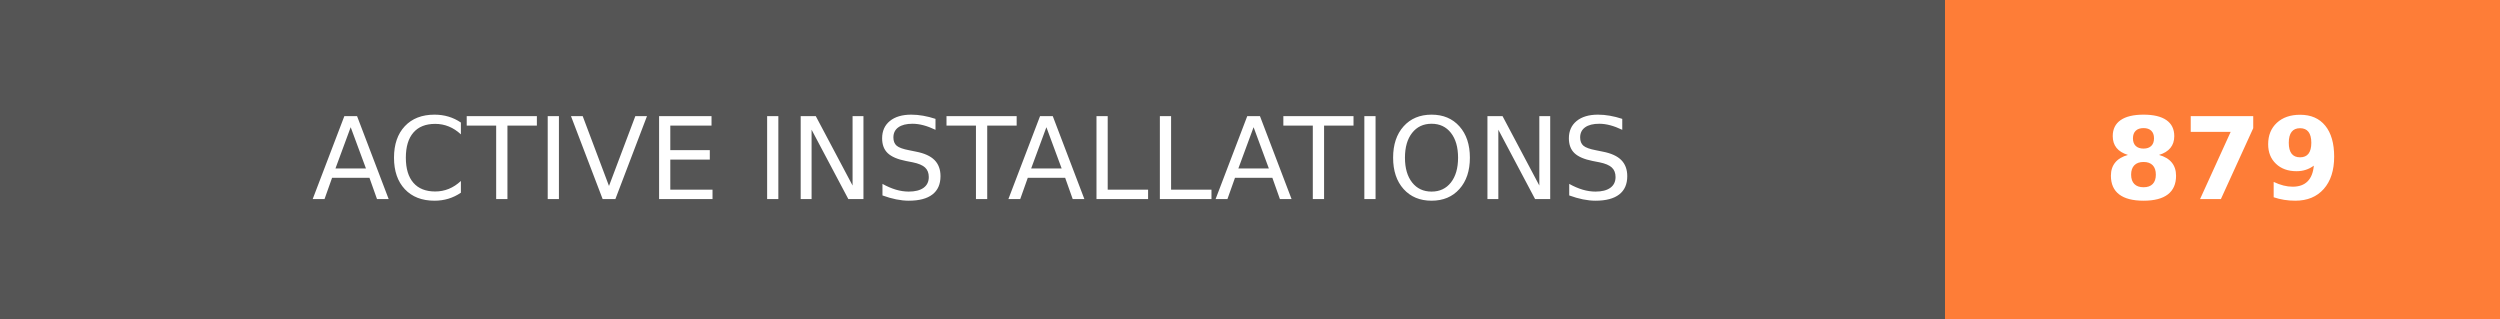
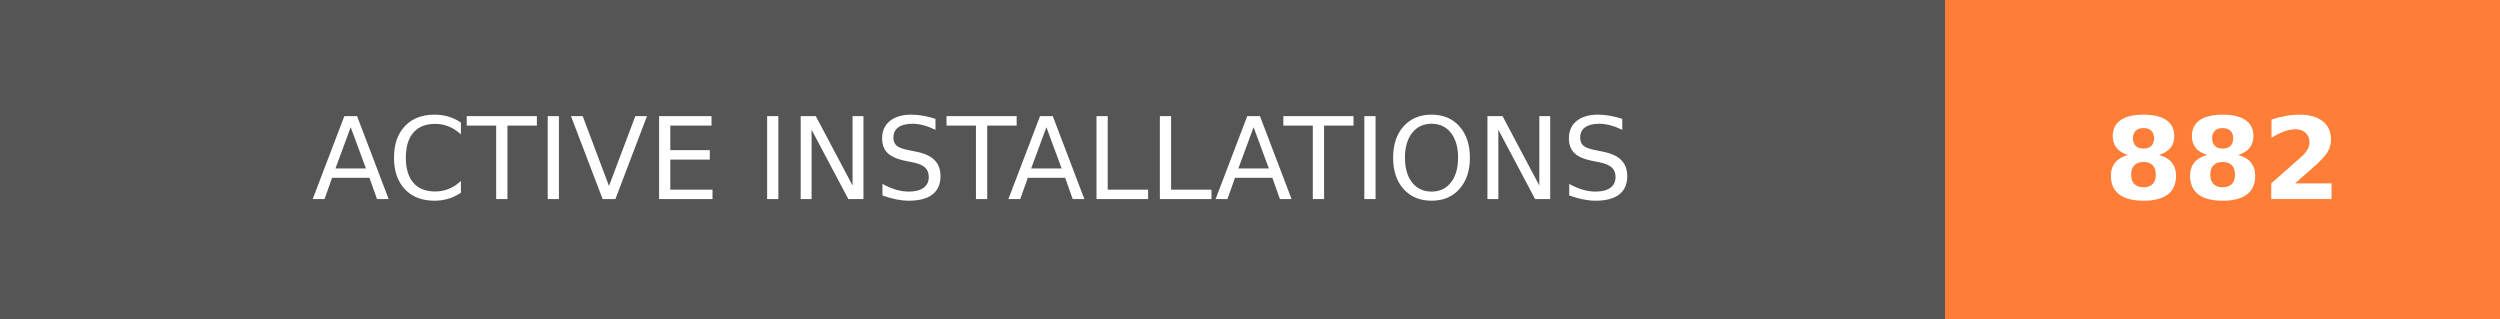
- <svg xmlns="http://www.w3.org/2000/svg" width="219.75" height="28" role="img" aria-label="ACTIVE INSTALLATIONS: 879">
+ <svg xmlns="http://www.w3.org/2000/svg" width="219.75" height="28" role="img" aria-label="ACTIVE INSTALLATIONS: 882">
  <g shape-rendering="crispEdges">
    <rect width="171" height="28" fill="#555" />
    <rect x="171" width="48.75" height="28" fill="#fe7d37" />
  </g>
  <g fill="#fff" text-anchor="middle" font-family="Verdana,Geneva,DejaVu Sans,sans-serif" text-rendering="geometricPrecision" font-size="100">
    <text transform="scale(.1)" x="855" y="175" textLength="1470" fill="#fff">ACTIVE INSTALLATIONS</text>
-     <text transform="scale(.1)" x="1953.75" y="175" textLength="247.5" fill="#fff" font-weight="bold">879</text>
+     <text transform="scale(.1)" x="1953.75" y="175" textLength="247.5" fill="#fff" font-weight="bold">882</text>
  </g>
</svg>
